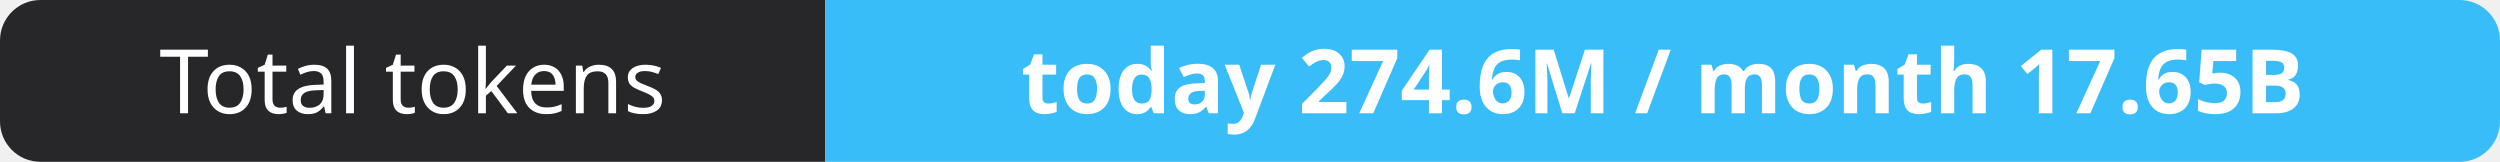
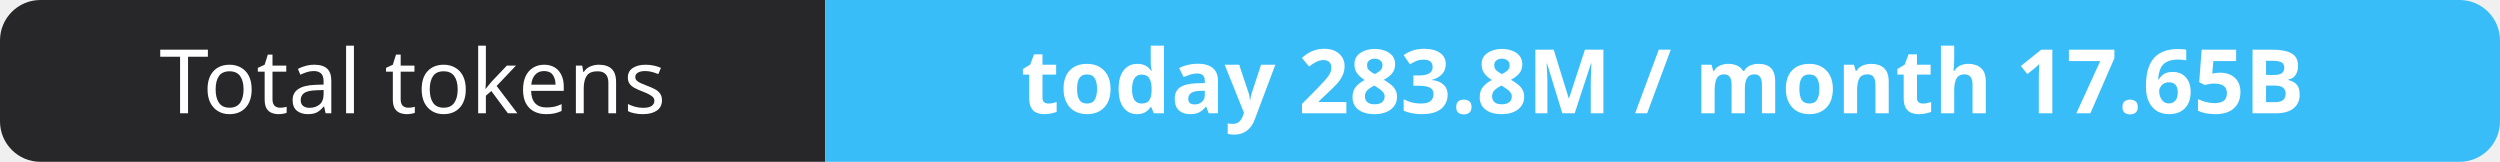
- <svg xmlns="http://www.w3.org/2000/svg" width="309" height="20" role="img" aria-label="Total tokens: today 274.6M / month 17.65B">
+ <svg xmlns="http://www.w3.org/2000/svg" width="309" height="20" role="img" aria-label="Total tokens: today 283.8M / month 17.65B">
  <clipPath id="r">
    <rect width="309" height="20" rx="5" fill="#fff" />
  </clipPath>
  <g clip-path="url(#r)">
    <rect width="102" height="20" fill="#27272a" />
    <rect x="102" width="207" height="20" fill="#38bdf8" />
  </g>
  <g fill="#fff" text-anchor="middle" font-family="Verdana,Geneva,sans-serif" font-size="11">
    <text x="51.0" y="14">Total tokens</text>
-     <text x="205.5" y="14" font-weight="700">today 274.6M / month 17.65B</text>
+     <text x="205.5" y="14" font-weight="700">today 283.8M / month 17.65B</text>
  </g>
</svg>
